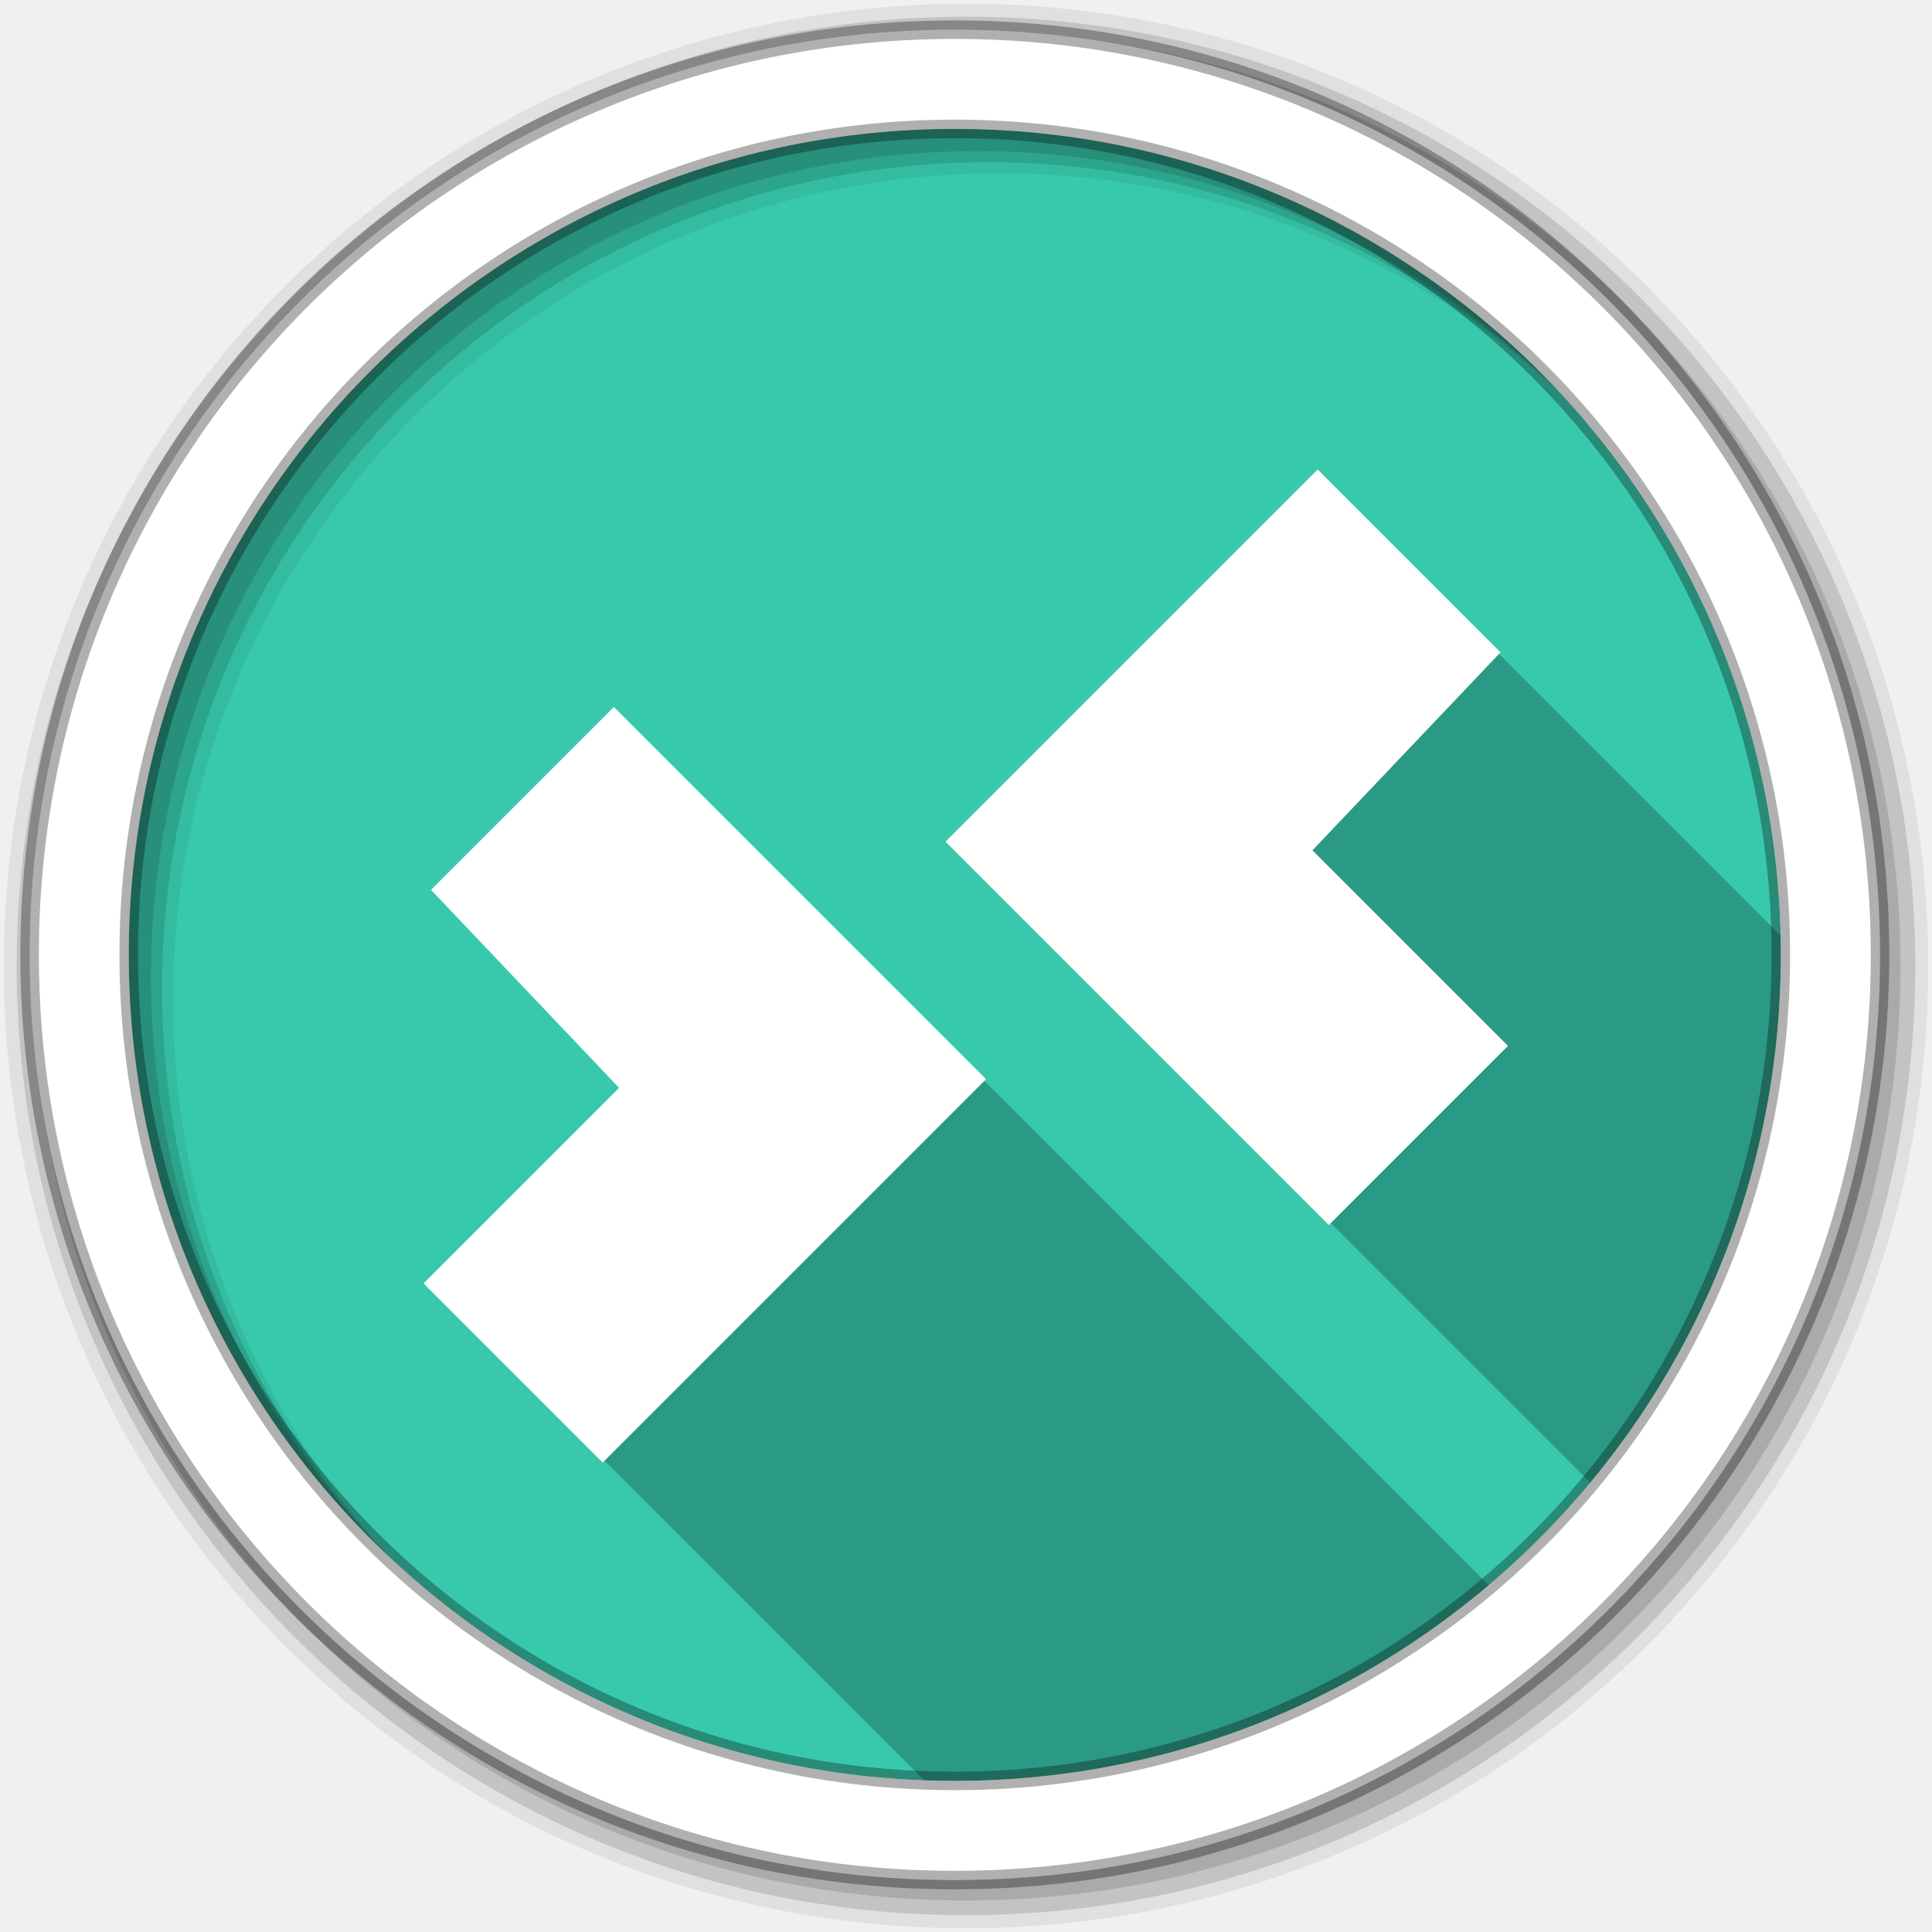
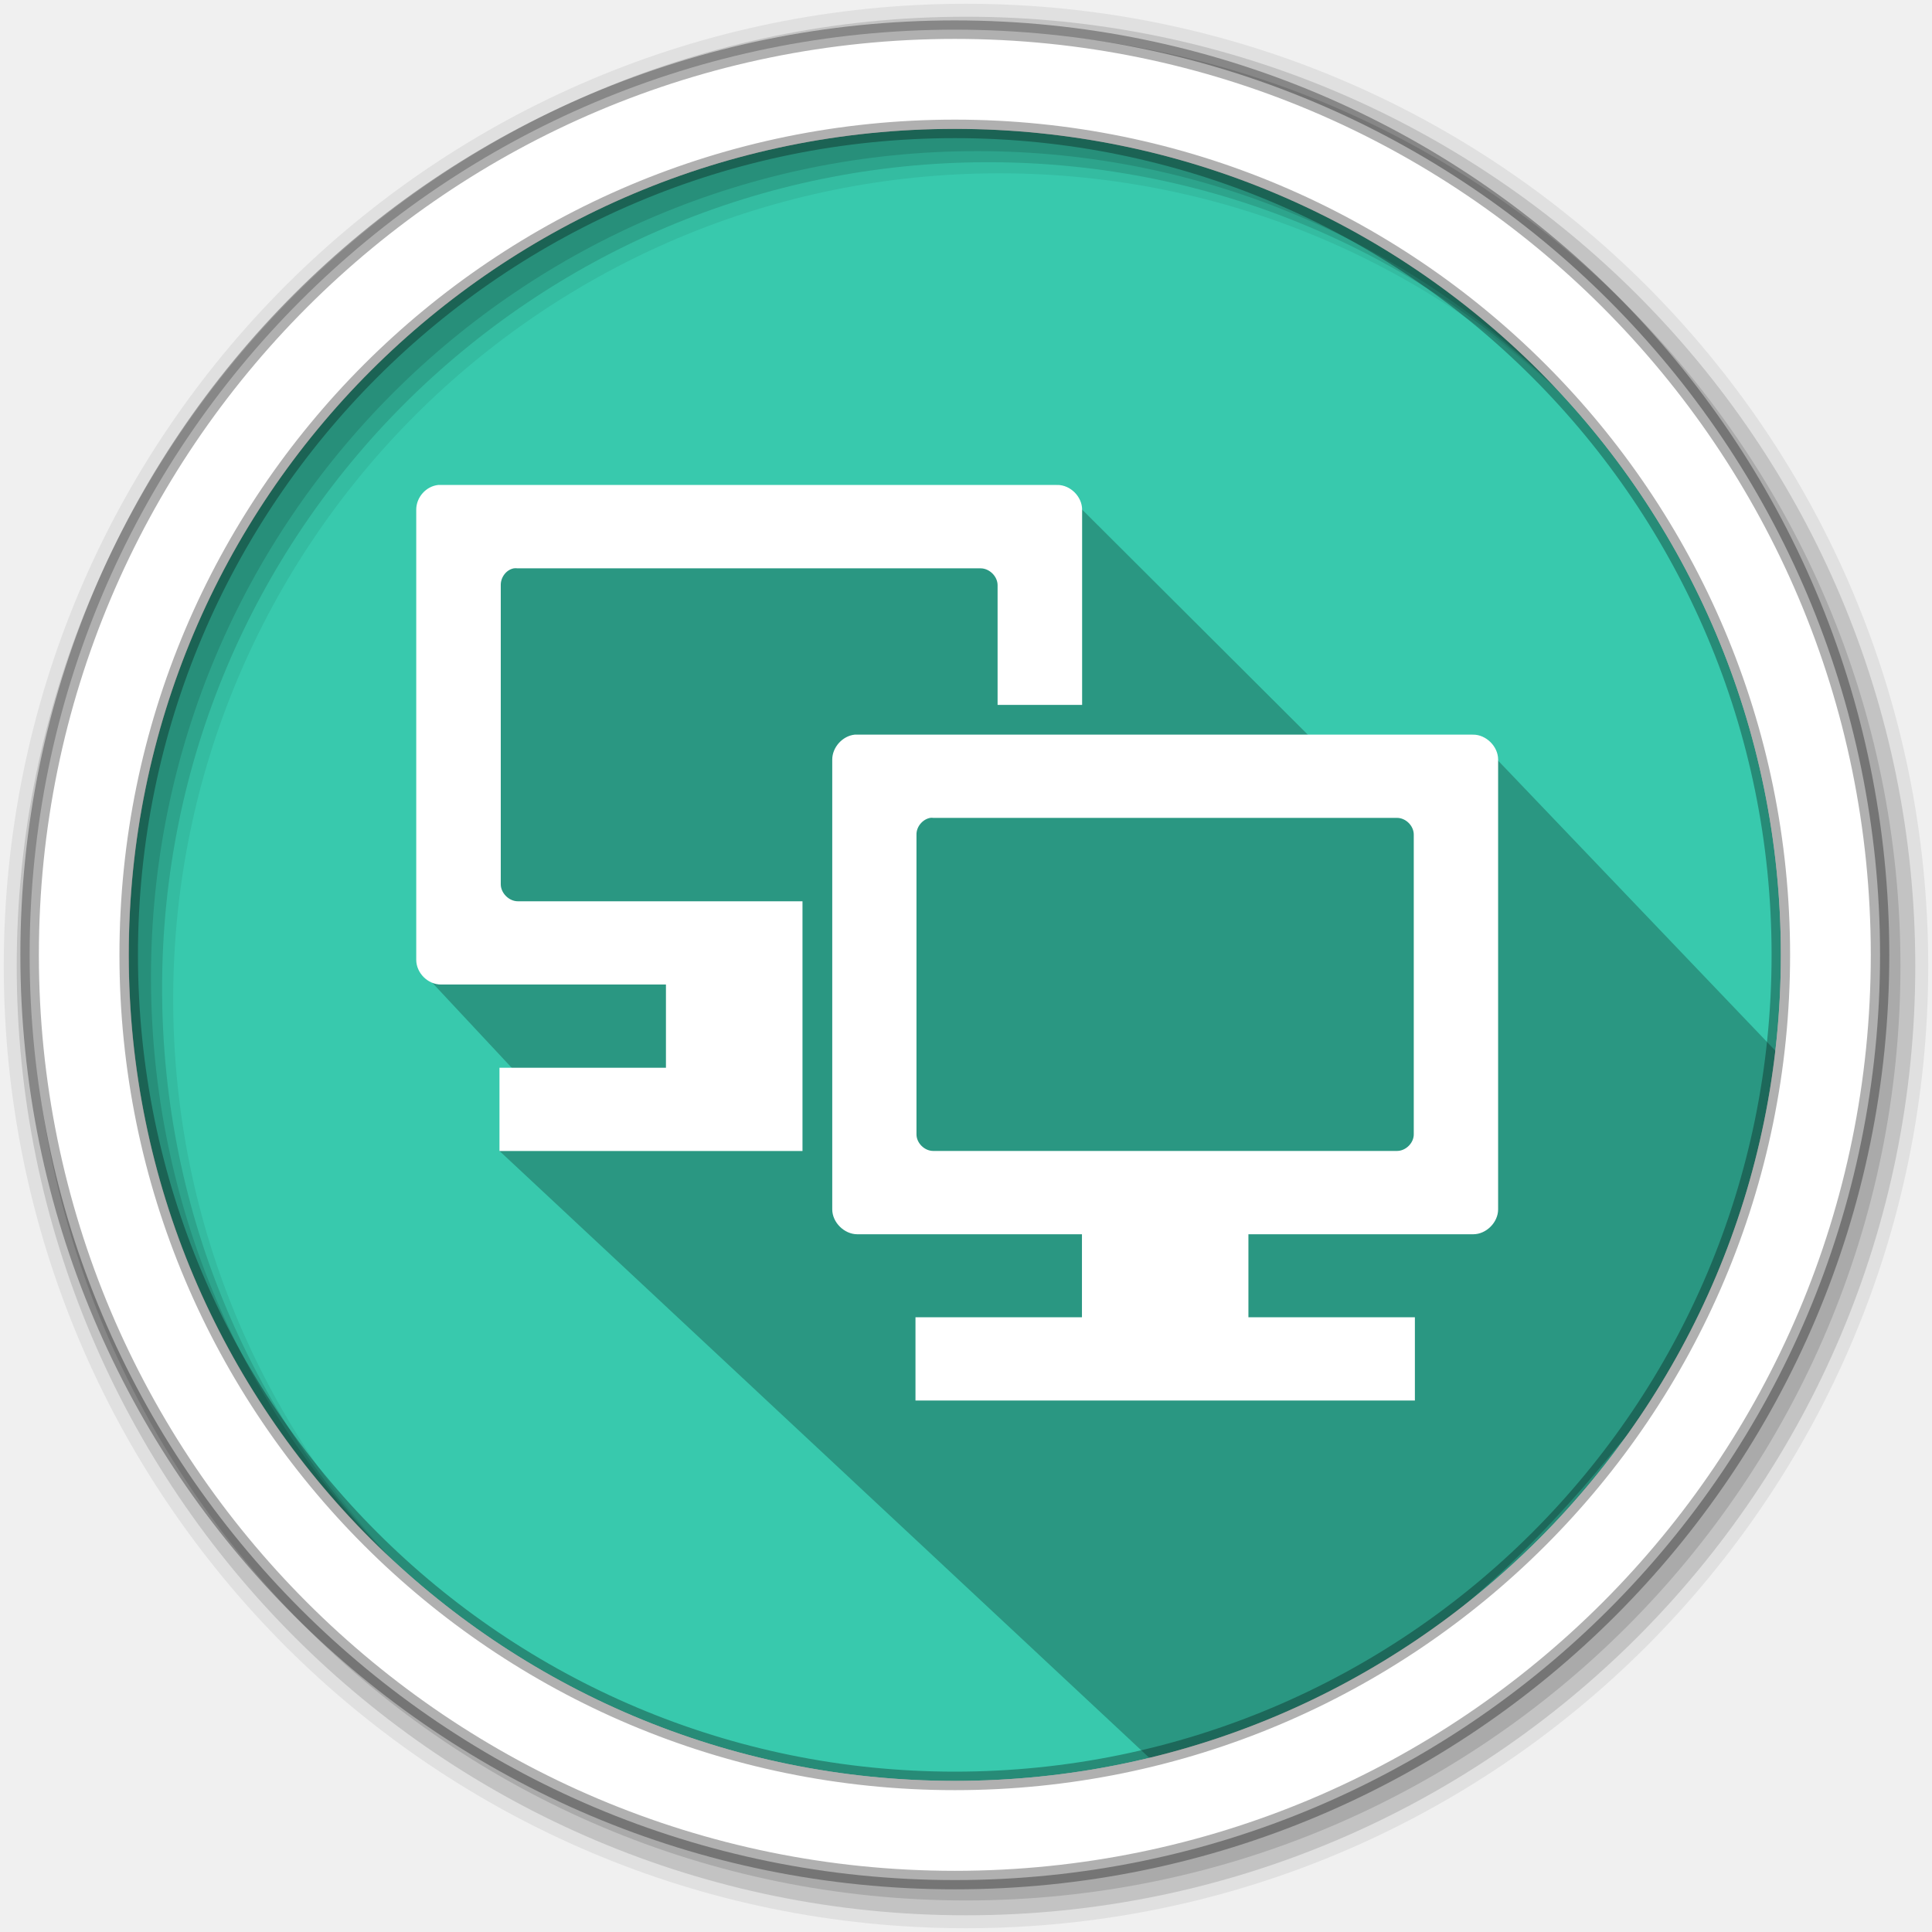
- <svg xmlns="http://www.w3.org/2000/svg" height="512" viewBox="0 0 512 512" width="512">
-   <g transform="translate(0 -540.36)">
-     <path d="m471.95 793.41c0 120.9-98.01 218.9-218.9 218.9-120.9 0-218.9-98.01-218.9-218.9 0-120.9 98.01-218.9 218.9-218.9 120.9 0 218.9 98.01 218.9 218.9" fill="#38c9ad" fill-rule="evenodd" />
-     <path d="m349.28 125.34l-97.72 97.69 1 1 20.875 20.875.031.031 78.78 78.78 1 1 1 1 1 1 .969.969 1 1 1 1 1 1 1 1 1 1 .969.969 1 1 1 1 1 1 1 1 1 1 .969.969 1 1 1 1 1 1 1 1 1 1 .969.969 1 1 1 1 1 1 1 1 1 1 1 1 .969.969 1 1 1 1 1 1 1 1 1 1 .969.969 1 1 1 1 1 1 1 1 1 1 .969.969 1 1 1 1 .813.813.188.188 1 1 1 1 1 1 .969.969 1 1 1 1 1 1 1 1 1 1 .969.969 1 1 1 1 1 1 1 1 1 1 .969.969 1 1 1 1 1 1 1 1 1 1 .969.969 1 1 1 1 1 1 .531.531c31.54-37.93 50.5-86.66 50.5-139.84 0-1.722-.023-3.444-.063-5.156l-.406-.406c-.001-.001-.957-.958-1-1-.001-.001-.957-.958-1-1l-.969-.969-1-1-1-1-1-1-1-1-1-1-1-1-.969-.969-1-1-1-1-1-1-1-1-1-1-.969-.969-1-1-1-1-1-1-1-1-1-1-.969-.969-1-1-1-1-1-1-1-1-1-1-.969-.969-1-1-1-1-1-1-1-1-1-1-1-1-.969-.969-1-1-1-1-1-1-1-1-1-1-.969-.969-1-1-1-1-1-1-1-1-1-1-.969-.969-1-1-1-1-1-1-1-1-1-1-1-1-.969-.969-1-1-1-1-1-1-1-1-1-1-.969-.969-1-1-1-1-1-1-1-1-1-1-.969-.969-1-1-1-1-1-1-1-1-1-1-.969-.969-1-1-1-1-1-1-47.563-47.531m-186.56 62.938l-47.563 47.563 49.844 52.47-51.813 51.781 1 1 46.31 46.31.781.781.75.75.781.781.75.75.156.156.625.625.375.375.375.375.625.625.125.125.781.781.094.094.656.656.344.344.438.438.563.563.188.188.781.781.75.75.25.25.5.5.5.5.281.281.719.719.031.031.781.781.188.188.563.563.438.438.344.344.625.625.125.125.75.75.125.125.656.656.344.344.406.406.594.594.188.188.75.75.063.063.719.719.281.281.469.469c.093.093.531.5.531.5l.219.25.75.75.031.031.75.75.219.219.563.563c.061.061.437.438.438.438l.313.313c.138.138.687.688.688.688l.094.094.75.75.156.156.594.594.406.406.375.375.594.594.156.156.781.781.063.063.688.688c.026.026.312.313.313.313l.469.469.531.531.219.219.75.75.031.031.75.75.25.25.5.5.469.469.313.313c.104.104.687.688.688.688l.063.063.781.781.156.156.594.594.406.406.344.344.656.656.125.125.75.75.125.125.656.656.313.313.438.438c.061.061.562.563.563.563l.219.219.75.75.031.031.719.719.281.281.5.5.5.5.25.25.75.75.031.031.75.75.219.219.563.563.406.406.344.344.656.656.094.094.781.781.125.125.625.625.375.375.406.406.594.594.156.156.781.781.063.063.688.688.281.281.469.469.531.531.25.25.75.75.781.781.219.219.531.531.469.469.313.313c.065.065.687.688.688.688l.063.063.75.75.156.156.625.625.375.375.375.375.625.625.156.156.75.75.094.094.688.688.313.313.438.438.563.563.188.188.781.781.75.75.25.25.531.531.469.469.281.281.719.719.063.063.75.75.188.188.563.563.438.438.344.344.656.656.094.094.781.781.094.094.656.656.344.344.438.438.563.563.188.188.75.75.063.063.719.719.281.281.469.469.531.531.25.25.719.719.031.031.781.781.188.188.563.563.438.438.313.313.688.688.094.094.75.75.156.156.625.625.375.375.375.375.594.594c.003.003.188.156.188.156l.375.406c2.715.1 5.417.188 8.156.188 53.941 0 103.34-19.527 141.5-51.875l-.75-.75-1-1-.469-.469-.531-.531-.969-.969-.031-.031-1-1-.438-.438-.563-.563-.938-.938-.031-.031-1-1-.438-.438-.563-.563-.906-.906-.094-.094-1-1-.406-.406-.594-.594-.875-.875-.094-.094-1-1-.375-.375-.625-.625-.875-.875-.125-.125-1-1-.344-.344-.656-.656-.844-.844-.125-.125-1-1-.344-.344-.656-.656-.813-.813-.188-.188-1-1-.313-.313-.688-.688-.781-.781-.219-.219-.969-.969-.313-.313-.688-.688-.781-.781-.219-.219-1-1-.25-.25-.75-.75-.75-.75-.25-.25-.969-.969-.219-.219-.031-.031-.75-.75-.75-.75-.25-.25-1-1-.219-.219-.781-.781-.688-.688-.313-.313-.969-.969-.219-.219-.781-.781-.688-.688-.313-.313-1-1-.188-.188-.813-.813-.656-.656-.344-.344-.969-.969-.156-.156-.844-.844-.656-.656-.344-.344-1-1-.125-.125-.875-.875-.625-.625-.375-.375-1-1-.094-.094-.875-.875-.594-.594-.406-.406-1-1-.094-.094-.906-.906-.563-.563-.438-.438-1-1-.063-.063-.906-.906-.563-.563-.438-.438-1-1-.031-.031-.969-.969-.531-.531-.469-.469-1-1-.969-.969-.531-.531-.469-.469-1-1-1-1-.469-.469-.531-.531-.969-.969-.031-.031-1-1-.438-.438-.531-.531-.969-.969-.031-.031-1-1-.438-.438-.563-.563-.906-.906-.094-.094-1-1-.406-.406-.563-.563-.906-.906-.094-.094-1-1-.406-.406-.594-.594-.875-.875-.125-.125-1-1-.344-.344-.625-.625-.875-.875-.125-.125-1-1-.344-.344-.656-.656-.844-.844-.156-.156-1-1-.313-.313-.656-.656-.813-.813-.188-.188-1-1-.313-.313-.688-.688-.781-.781-.219-.219-1-1-.281-.281-.719-.719-.75-.75-.219-.219-1-1-.25-.25-.75-.75-.75-.75-.25-.25-1-1-.219-.219-.781-.781-.719-.719-.25-.25-1-1-.219-.219-.781-.781-.688-.688-.313-.313-1-1-.188-.188-.813-.813-.656-.656-.313-.313-1-1-.188-.188-.813-.813-.656-.656-.344-.344-1-1-.125-.125-.875-.875-.625-.625-.375-.375-.969-.969-.125-.125-.875-.875-.625-.625-.375-.375-1-1-.094-.094-.906-.906-.563-.563-.438-.438-.969-.969-.094-.094-.906-.906-.563-.563-.438-.438-1-1-.063-.063-.938-.938-.531-.531-.469-.469-.969-.969-.031-.031-.969-.969-.531-.531-.469-.469-1-1-1-1-.5-.5-.5-.5-.969-.969-1-1-.469-.469-.531-.531-.969-.969-.031-.031-1.438-1.438-1.5-1.5-1.469-1.469-1.469-1.469-1.5-1.5-1.469-1.469-1.5-1.5-1.469-1.469-1.469-1.469-1.5-1.5-1.469-1.469-1.5-1.5-1.469-1.469-1.469-1.469-1.5-1.5-1.469-1.469-1.469-1.469-1.5-1.5-1.469-1.469-1.5-1.5-1.469-1.469-1.469-1.469-1.5-1.5-1.469-1.469-1.5-1.5-1.469-1.469-1.469-1.469-1.5-1.5-1.469-1.469-1.5-1.5-1.469-1.469-1.469-1.469-1.5-1.5-1.469-1.469-1.5-1.5-1.469-1.469-1.469-1.469-1.5-1.5-1.469-1.469-1.5-1.5-1.469-1.469-1.469-1.469-1.5-1.5-1.469-1.469-1.5-1.5-1.469-1.469-1.469-1.469-1.5-1.5-1.469-1.469-1.5-1.5-1.469-1.469-1.469-1.469-1.5-1.5-1.469-1.469-1.5-1.5-1.469-1.469-1.469-1.469-1.5-1.5-1.469-1.469-1.5-1.5-1.469-1.469-1.469-1.469-1.5-1.5-1.438-1.438-.031-.031-.969-.969-.531-.531-.469-.469-1-1" fill-opacity=".235" transform="translate(0 540.36)" />
-     <g fill-rule="evenodd">
-       <path d="m256 541.36c-140.83 0-255 114.17-255 255s114.17 255 255 255 255-114.17 255-255-114.17-255-255-255m8.827 44.931c120.9 0 218.9 98 218.9 218.9s-98 218.9-218.9 218.9-218.93-98-218.93-218.9 98.03-218.9 218.93-218.9" fill-opacity=".067" />
-       <g fill-opacity=".129">
-         <path d="m256 544.79c-138.94 0-251.57 112.63-251.57 251.57s112.63 251.54 251.57 251.54 251.57-112.6 251.57-251.54-112.63-251.57-251.57-251.57m5.885 38.556c120.9 0 218.9 98 218.9 218.9s-98 218.9-218.9 218.9-218.93-98-218.93-218.9 98.03-218.9 218.93-218.9" />
-         <path d="m256 548.72c-136.77 0-247.64 110.87-247.64 247.64s110.87 247.64 247.64 247.64 247.64-110.87 247.64-247.64-110.87-247.64-247.64-247.64m2.942 31.691c120.9 0 218.9 98 218.9 218.9s-98 218.9-218.9 218.9-218.93-98-218.93-218.9 98.03-218.9 218.93-218.9" />
+ <svg xmlns="http://www.w3.org/2000/svg" width="512" height="512" version="1.1" viewBox="0 0 512 512">
+   <g fill-rule="evenodd">
+     <path d="m471.95 253.05c0 120.9-98.01 218.9-218.9 218.9-120.9 0-218.9-98.01-218.9-218.9 0-120.9 98.01-218.9 218.9-218.9 120.9 0 218.9 98.01 218.9 218.9" fill="#38c9ad" />
+     <path d="m256 1c-140.83 0-255 114.17-255 255s114.17 255 255 255 255-114.17 255-255-114.17-255-255-255m8.827 44.931c120.9 0 218.9 98 218.9 218.9s-98 218.9-218.9 218.9-218.93-98-218.93-218.9 98.03-218.9 218.93-218.9" fill-opacity=".067" />
+     <g fill-opacity=".129">
+       <path d="m256 4.433c-138.94 0-251.57 112.63-251.57 251.57s112.63 251.57 251.57 251.57 251.57-112.63 251.57-251.57-112.63-251.57-251.57-251.57m5.885 38.556c120.9 0 218.9 98 218.9 218.9s-98 218.9-218.9 218.9-218.93-98-218.93-218.9 98.03-218.9 218.93-218.9" />
+       <path d="m256 8.356c-136.77 0-247.64 110.87-247.64 247.64s110.87 247.64 247.64 247.64 247.64-110.87 247.64-247.64-110.87-247.64-247.64-247.64m2.942 31.691c120.9 0 218.9 98 218.9 218.9s-98 218.9-218.9 218.9-218.93-98-218.93-218.9 98.03-218.9 218.93-218.9" />
+     </g>
+   </g>
+   <path d="m350.38 198.48-70.158-69.972-16.965 7.44-38.075-0.355-1.113 0.934-4.193-4.193-47.685-1.241-5.498 0.152-41.028 0.091-15.13 54.21 1.135 71.799 29.862 31.964-9.164 15.705 172.26 160.87c51.313-8.913 90.489-41.09 124.51-83.141 21.842-24.129 37.977-64.269 47.063-98.319l-85.78-89.742-10.218 3.799" opacity=".25" />
+   <path d="m253.04 7.859c-135.42 0-245.19 109.78-245.19 245.19 0 135.42 109.78 245.19 245.19 245.19 135.42 0 245.19-109.78 245.19-245.19 0-135.42-109.78-245.19-245.19-245.19zm0 26.297c120.9 0 218.9 98 218.9 218.9s-98 218.9-218.9 218.9-218.93-98-218.93-218.9 98.03-218.9 218.93-218.9z" fill="#ffffff" fill-rule="evenodd" stroke="#000000" stroke-opacity=".31" stroke-width="4.904" />
+   <g transform="matrix(11.029 0 0 11.029 -11.011 -14.863)" fill="#ffffff">
+     <g fill="#ffffff">
+       <g fill="#ffffff">
+         <path d="m11.531 13c-0.297 0.031-0.531 0.297-0.531 0.594v10.816c0 0.316 0.277 0.594 0.594 0.594h5.406v2h-4v2h7.281v-6h-6.84c-0.211 0-0.41-0.195-0.41-0.41v-7.184c-4e-3 -0.188 0.129-0.371 0.313-0.406 0.023-4e-3 0.066-4e-3 0.094 0h11.125c0.207 0 0.406 0.191 0.406 0.406v2.875h2.031v-4.691c0-0.313-0.281-0.594-0.594-0.594" />
+         <path d="m21.535 19c-0.293 0.031-0.539 0.305-0.539 0.598v10.809c0 0.313 0.289 0.598 0.602 0.598h5.398v2.992h4v-2.992h5.402c0.313 0 0.598-0.285 0.598-0.598v-10.809c0-0.316-0.289-0.598-0.598-0.598m-13.05 2c0.023-4e-3 0.047-4e-3 0.074 0h11.145c0.211 0 0.402 0.191 0.402 0.402v7.203c0 0.207-0.191 0.398-0.402 0.398h-11.145c-0.211 0-0.402-0.191-0.402-0.398v-7.203c-4e-3 -0.188 0.145-0.367 0.328-0.402m-0.352 12v2h12v-2" />
      </g>
-       <path d="m253.04 548.22c-135.42 0-245.19 109.78-245.19 245.19 0 135.42 109.78 245.19 245.19 245.19 135.42 0 245.19-109.78 245.19-245.19 0-135.42-109.78-245.19-245.19-245.19zm0 26.297c120.9 0 218.9 98 218.9 218.9s-98 218.9-218.9 218.9-218.93-98-218.93-218.9 98.03-218.9 218.93-218.9z" fill="#ffffff" stroke="#000000" stroke-opacity=".31" stroke-width="4.904" />
-     </g>
-     <g fill="#ffffff" stroke="#ffffff" transform="matrix(1.2984 0 0 1.2984 -1241.7 -82.61)">
-       <path d="m1045 121.07l36.618-36.618 75.26 75.26-77.53 77.53-35.86-35.86 39.901-39.901z" transform="translate(0 540.36)" />
-       <path d="m1261.9 612.95l-36.618-36.618-75.26 75.26 77.53 77.53 35.86-35.86-39.901-39.901z" />
    </g>
  </g>
</svg>
